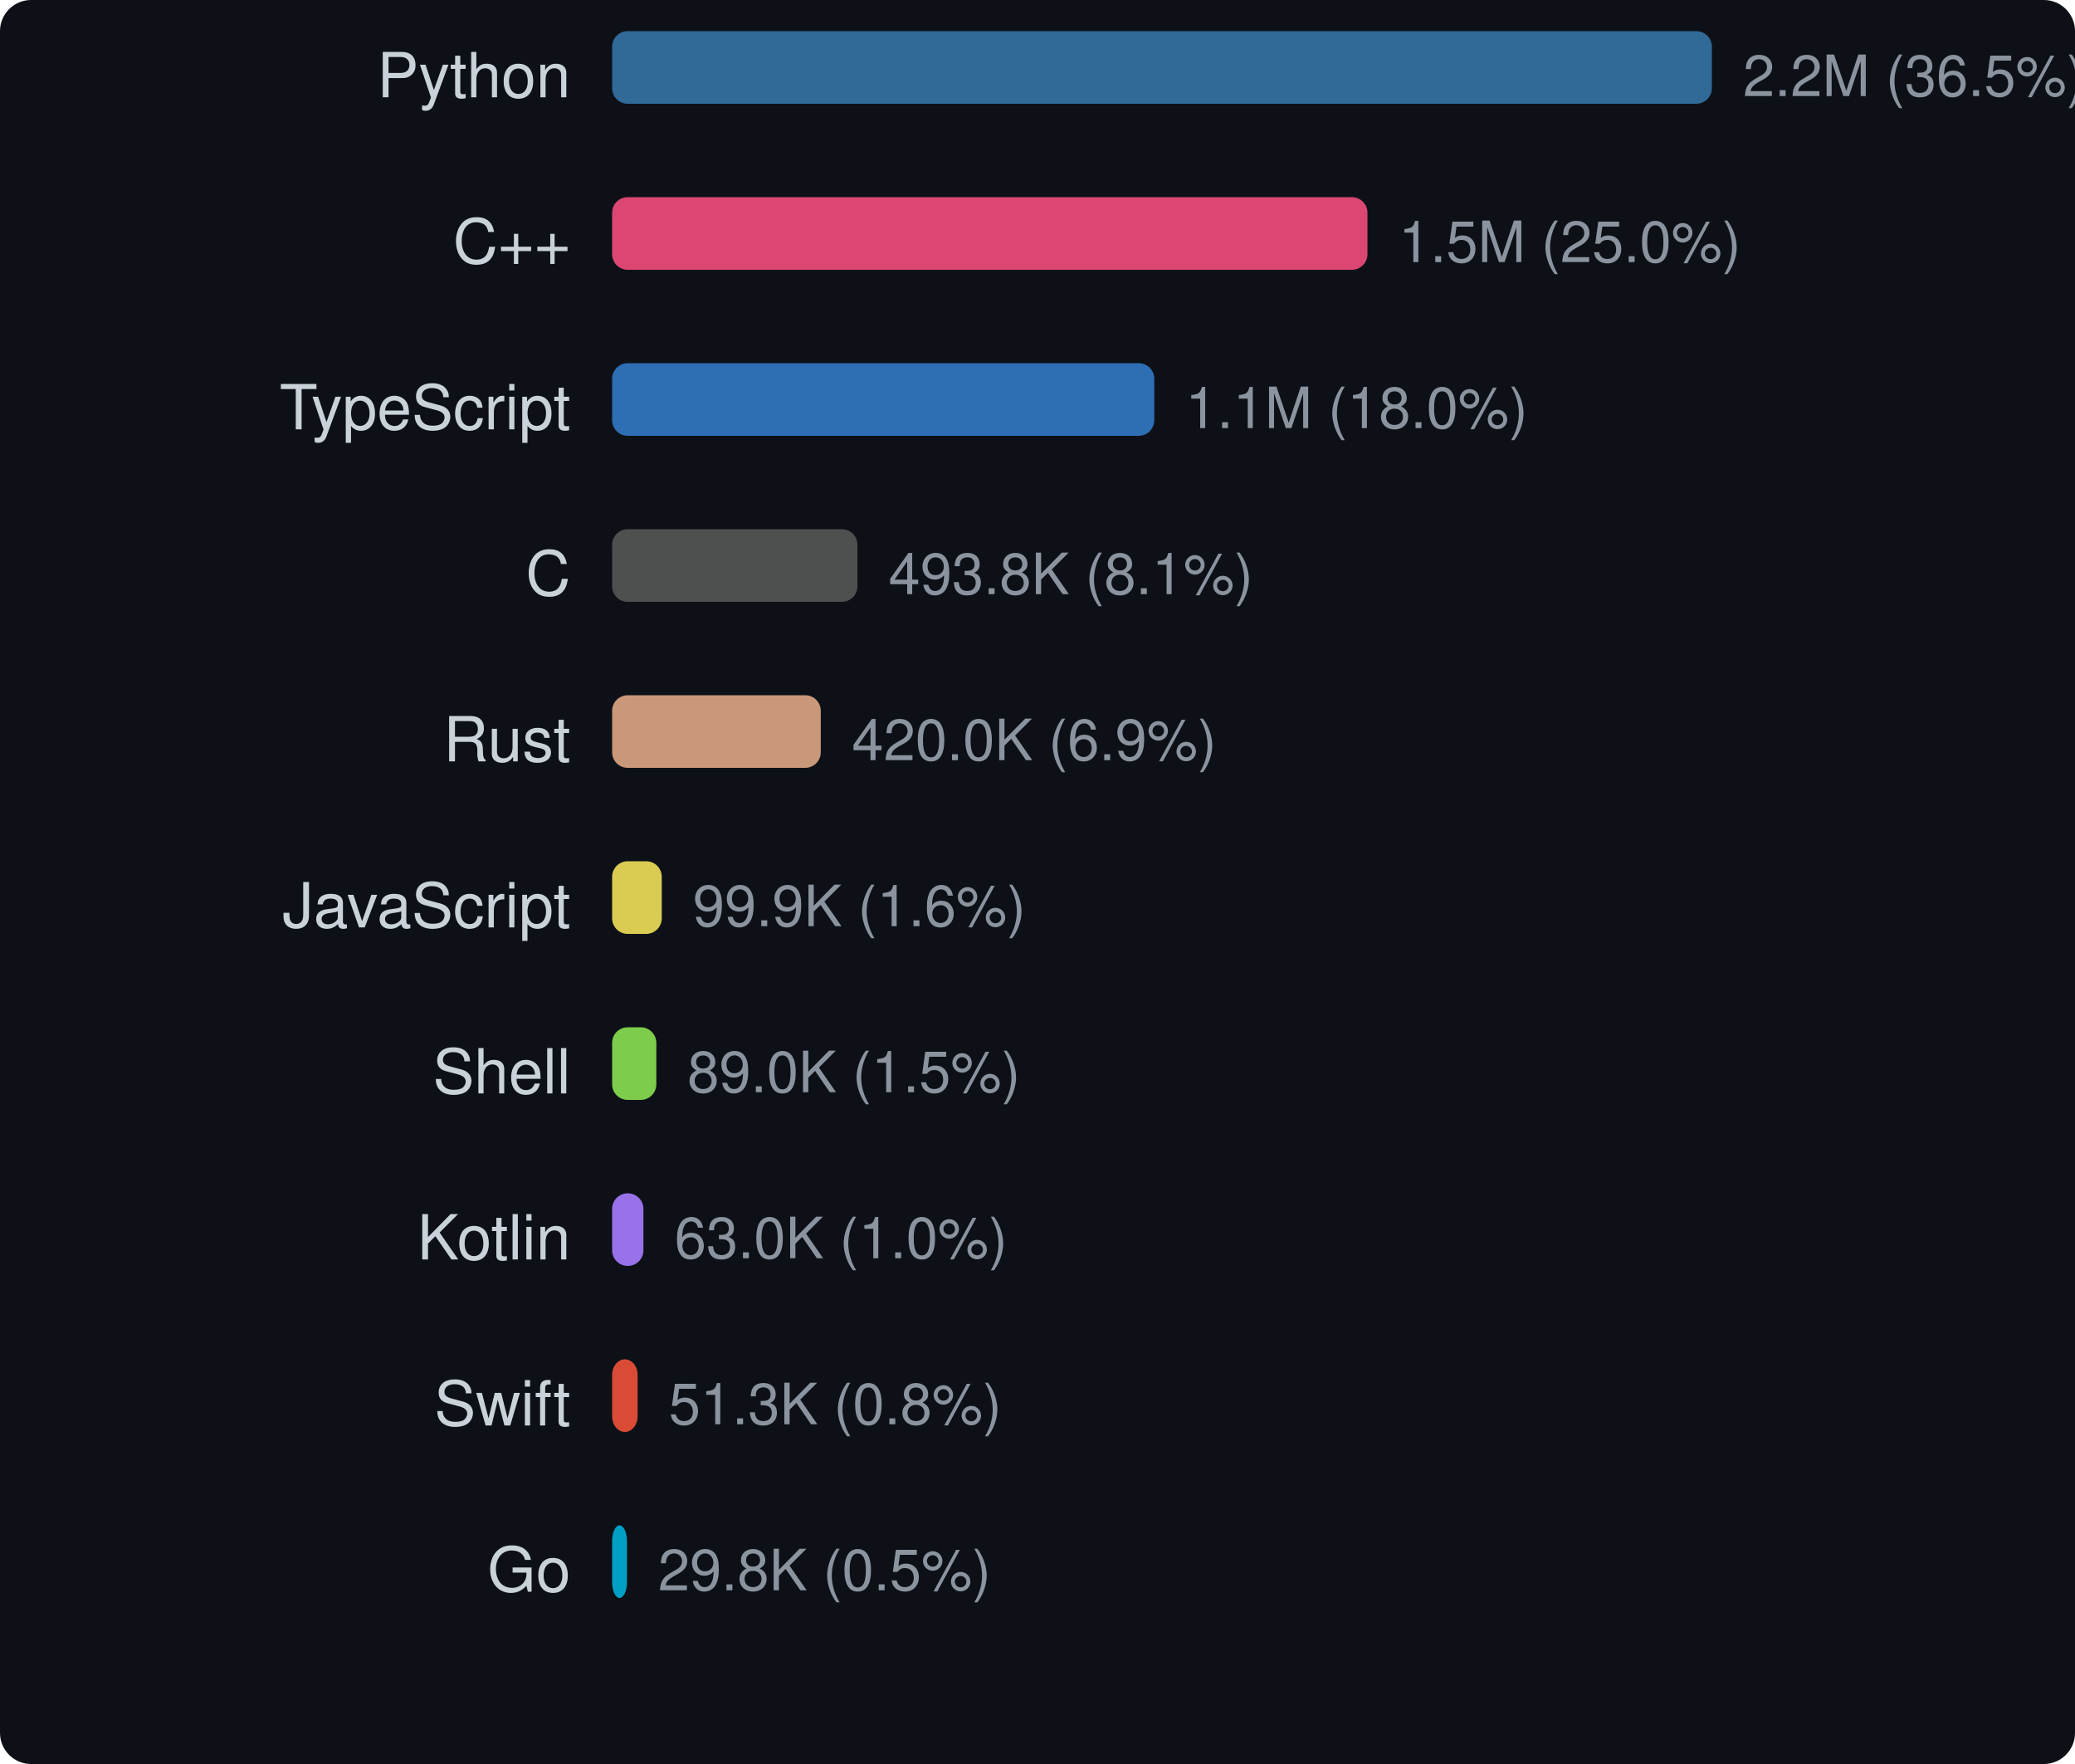
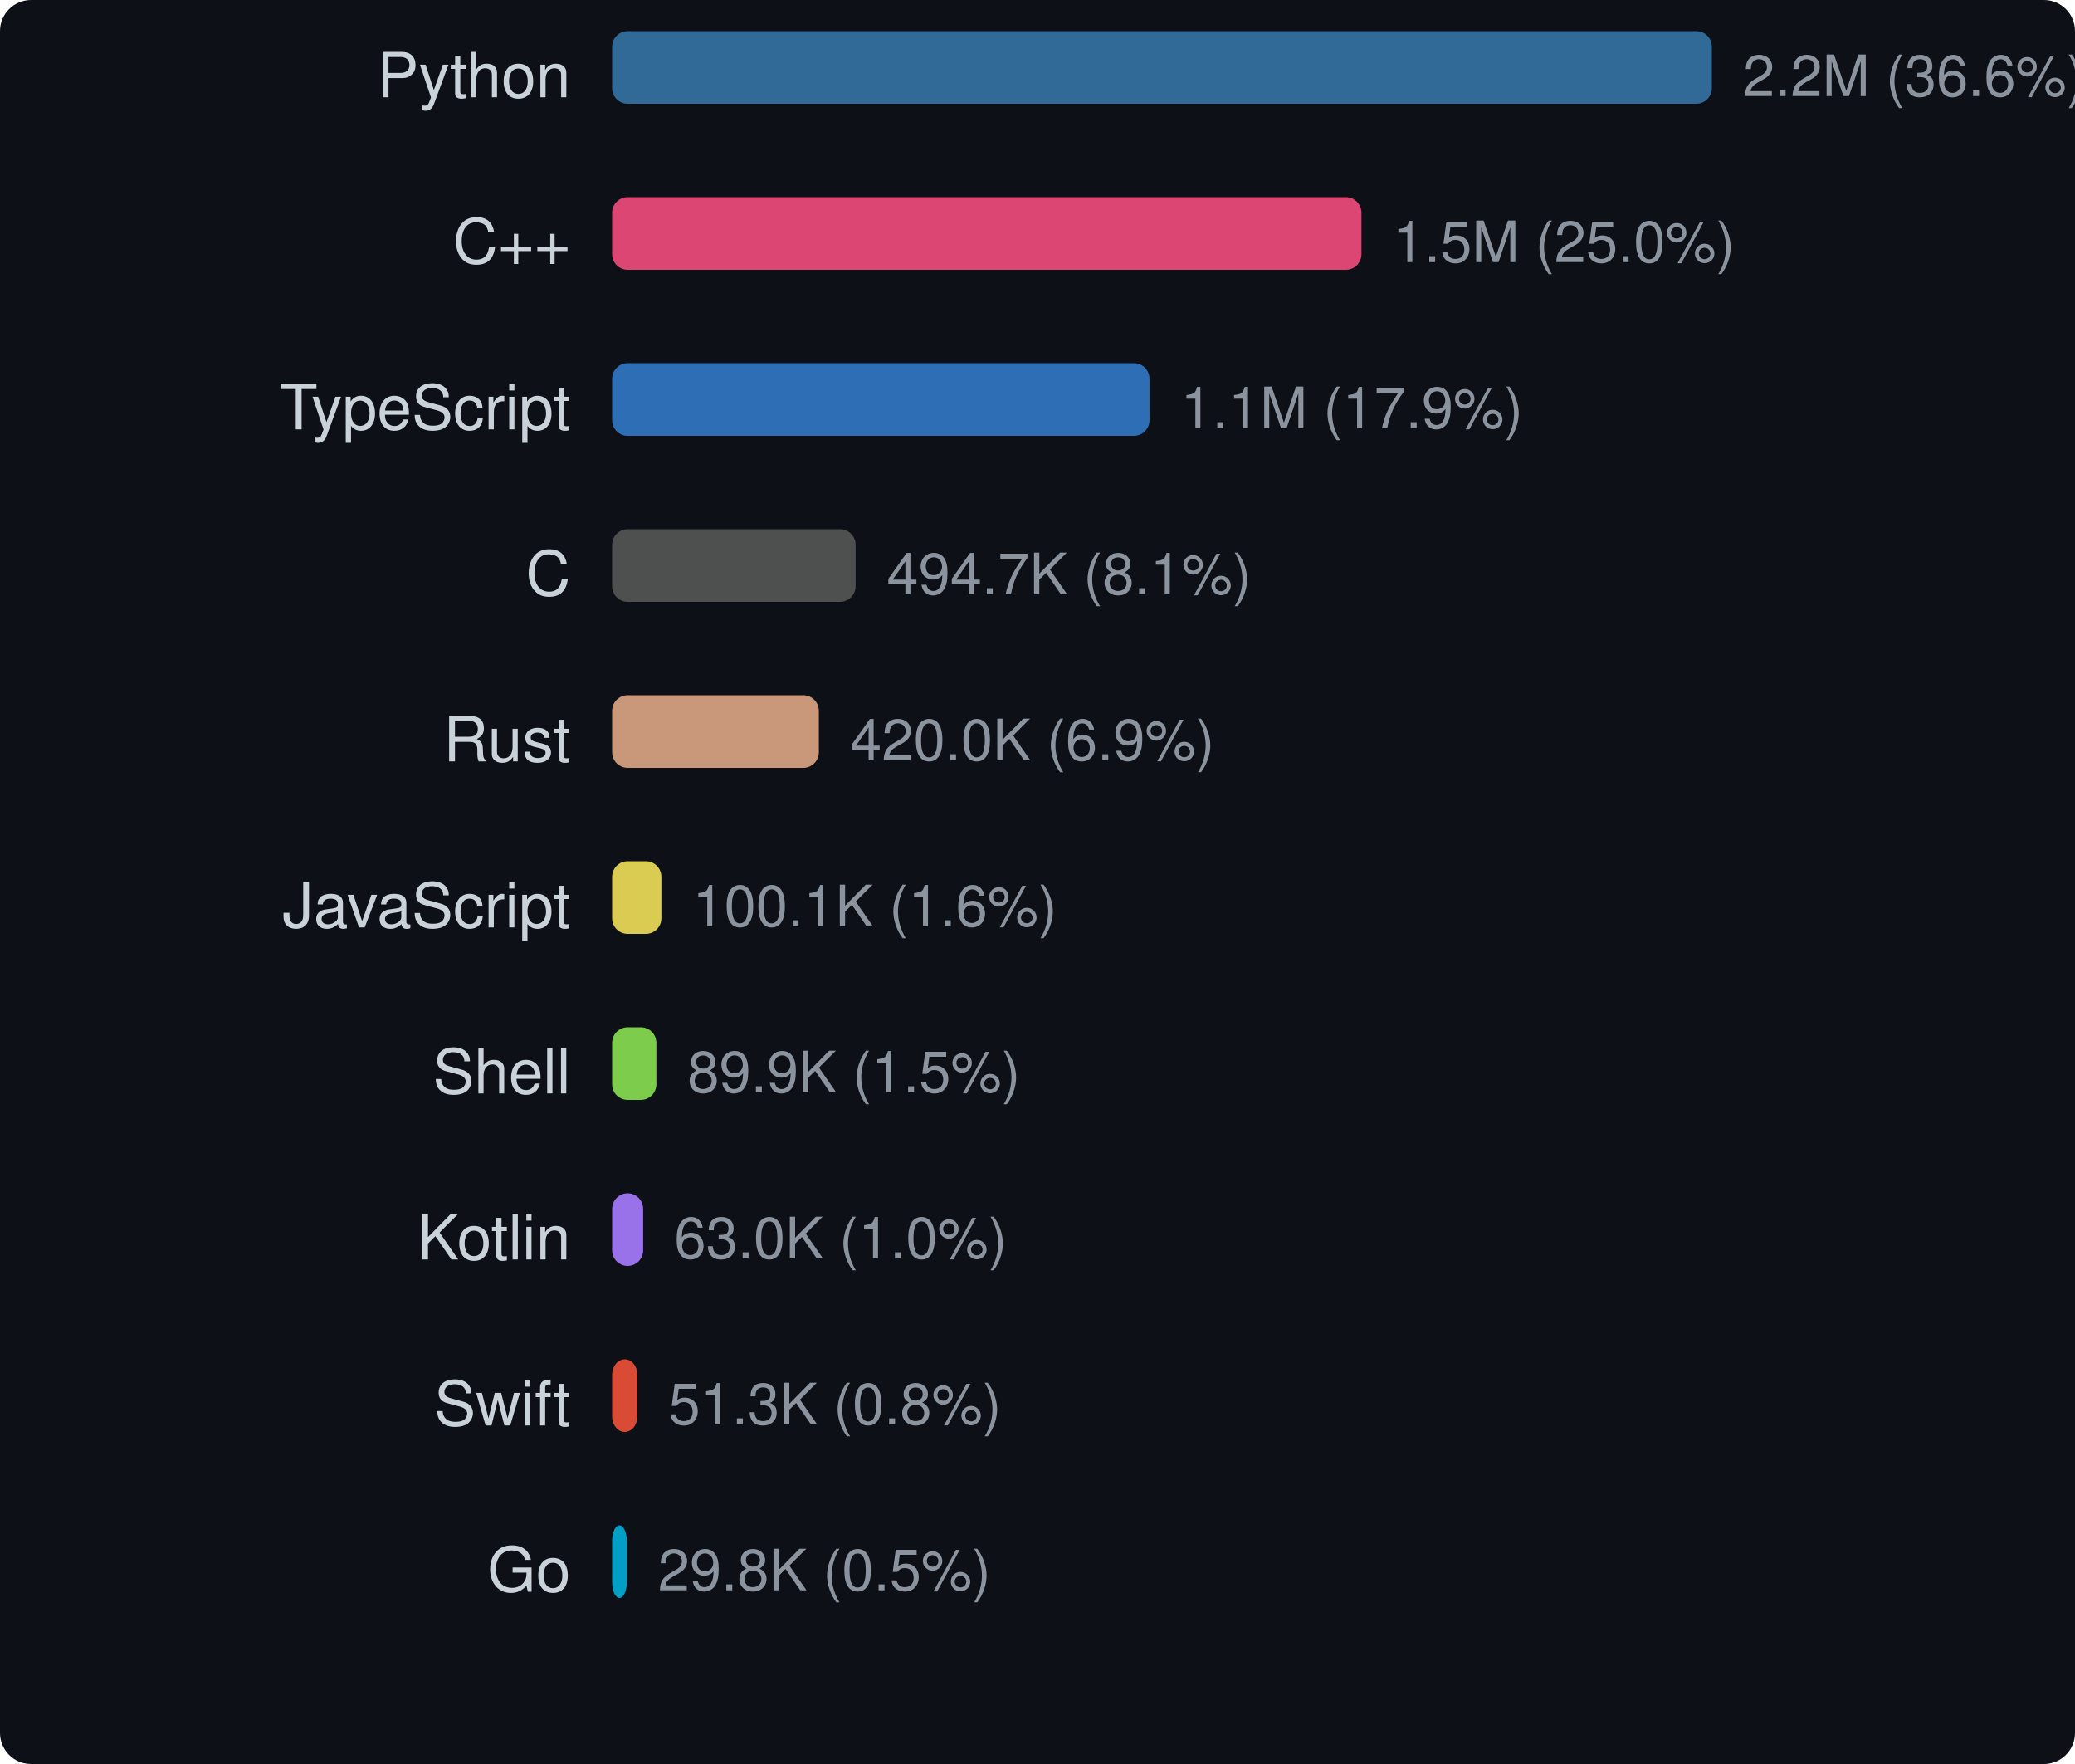
<svg xmlns="http://www.w3.org/2000/svg" width="400" height="340" viewBox="0 0 400 340">
  <style>text { dominant-baseline: central; }</style>
  <rect width="100%" height="100%" rx="6" fill="#0d1117" />
  <text x="110" y="16" text-anchor="end" fill="#c9d1d9" font-size="12" font-family="Segoe UI,Helvetica,Arial,sans-serif">Python</text>
  <rect x="118" y="6" width="212" height="14" rx="3" fill="#3572a5" opacity="0.9" />
-   <text x="336" y="16" fill="#8b949e" font-size="11" font-family="Segoe UI,Helvetica,Arial,sans-serif">2.2M (36.5%)</text>
+   <text x="336" y="16" fill="#8b949e" font-size="11" font-family="Segoe UI,Helvetica,Arial,sans-serif">2.2M (36.6%)</text>
  <text x="110" y="48" text-anchor="end" fill="#c9d1d9" font-size="12" font-family="Segoe UI,Helvetica,Arial,sans-serif">C++</text>
-   <rect x="118" y="38" width="145.606" height="14" rx="3" fill="#f34b7d" opacity="0.9" />
-   <text x="269.606" y="48" fill="#8b949e" font-size="11" font-family="Segoe UI,Helvetica,Arial,sans-serif">1.5M (25.0%)</text>
+   <rect x="118" y="38" width="144.45" height="14" rx="3" fill="#f34b7d" opacity="0.9" />
+   <text x="268.45" y="48" fill="#8b949e" font-size="11" font-family="Segoe UI,Helvetica,Arial,sans-serif">1.5M (25.0%)</text>
  <text x="110" y="80" text-anchor="end" fill="#c9d1d9" font-size="12" font-family="Segoe UI,Helvetica,Arial,sans-serif">TypeScript</text>
-   <rect x="118" y="70" width="104.514" height="14" rx="3" fill="#3178c6" opacity="0.9" />
-   <text x="228.514" y="80" fill="#8b949e" font-size="11" font-family="Segoe UI,Helvetica,Arial,sans-serif">1.1M (18.0%)</text>
+   <rect x="118" y="70" width="103.589" height="14" rx="3" fill="#3178c6" opacity="0.9" />
+   <text x="227.589" y="80" fill="#8b949e" font-size="11" font-family="Segoe UI,Helvetica,Arial,sans-serif">1.1M (17.9%)</text>
  <text x="110" y="112" text-anchor="end" fill="#c9d1d9" font-size="12" font-family="Segoe UI,Helvetica,Arial,sans-serif">C</text>
-   <rect x="118" y="102" width="47.287" height="14" rx="3" fill="#555555" opacity="0.9" />
-   <text x="171.287" y="112" fill="#8b949e" font-size="11" font-family="Segoe UI,Helvetica,Arial,sans-serif">493.8K (8.1%)</text>
+   <rect x="118" y="102" width="46.937" height="14" rx="3" fill="#555555" opacity="0.9" />
+   <text x="170.937" y="112" fill="#8b949e" font-size="11" font-family="Segoe UI,Helvetica,Arial,sans-serif">494.7K (8.1%)</text>
  <text x="110" y="144" text-anchor="end" fill="#c9d1d9" font-size="12" font-family="Segoe UI,Helvetica,Arial,sans-serif">Rust</text>
-   <rect x="118" y="134" width="40.22" height="14" rx="3" fill="#dea584" opacity="0.9" />
-   <text x="164.22" y="144" fill="#8b949e" font-size="11" font-family="Segoe UI,Helvetica,Arial,sans-serif">420.0K (6.9%)</text>
+   <rect x="118" y="134" width="39.851" height="14" rx="3" fill="#dea584" opacity="0.9" />
+   <text x="163.851" y="144" fill="#8b949e" font-size="11" font-family="Segoe UI,Helvetica,Arial,sans-serif">420.0K (6.9%)</text>
  <text x="110" y="176" text-anchor="end" fill="#c9d1d9" font-size="12" font-family="Segoe UI,Helvetica,Arial,sans-serif">JavaScript</text>
-   <rect x="118" y="166" width="9.57" height="14" rx="3" fill="#f1e05a" opacity="0.9" />
-   <text x="133.57" y="176" fill="#8b949e" font-size="11" font-family="Segoe UI,Helvetica,Arial,sans-serif">99.9K (1.6%)</text>
+   <rect x="118" y="166" width="9.497" height="14" rx="3" fill="#f1e05a" opacity="0.9" />
+   <text x="133.497" y="176" fill="#8b949e" font-size="11" font-family="Segoe UI,Helvetica,Arial,sans-serif">100.1K (1.6%)</text>
  <text x="110" y="208" text-anchor="end" fill="#c9d1d9" font-size="12" font-family="Segoe UI,Helvetica,Arial,sans-serif">Shell</text>
-   <rect x="118" y="198" width="8.521" height="14" rx="3" fill="#89e051" opacity="0.9" />
-   <text x="132.521" y="208" fill="#8b949e" font-size="11" font-family="Segoe UI,Helvetica,Arial,sans-serif">89.0K (1.5%)</text>
+   <rect x="118" y="198" width="8.532" height="14" rx="3" fill="#89e051" opacity="0.9" />
+   <text x="132.532" y="208" fill="#8b949e" font-size="11" font-family="Segoe UI,Helvetica,Arial,sans-serif">89.9K (1.5%)</text>
  <text x="110" y="240" text-anchor="end" fill="#c9d1d9" font-size="12" font-family="Segoe UI,Helvetica,Arial,sans-serif">Kotlin</text>
-   <rect x="118" y="230" width="6.035" height="14" rx="3" fill="#a97bff" opacity="0.9" />
-   <text x="130.035" y="240" fill="#8b949e" font-size="11" font-family="Segoe UI,Helvetica,Arial,sans-serif">63.0K (1.0%)</text>
+   <rect x="118" y="230" width="5.98" height="14" rx="3" fill="#a97bff" opacity="0.9" />
+   <text x="129.98" y="240" fill="#8b949e" font-size="11" font-family="Segoe UI,Helvetica,Arial,sans-serif">63.0K (1.0%)</text>
  <text x="110" y="272" text-anchor="end" fill="#c9d1d9" font-size="12" font-family="Segoe UI,Helvetica,Arial,sans-serif">Swift</text>
-   <rect x="118" y="262" width="4.914" height="14" rx="3" fill="#f05138" opacity="0.9" />
-   <text x="128.914" y="272" fill="#8b949e" font-size="11" font-family="Segoe UI,Helvetica,Arial,sans-serif">51.3K (0.8%)</text>
+   <rect x="118" y="262" width="4.869" height="14" rx="3" fill="#f05138" opacity="0.9" />
+   <text x="128.869" y="272" fill="#8b949e" font-size="11" font-family="Segoe UI,Helvetica,Arial,sans-serif">51.3K (0.8%)</text>
  <text x="110" y="304" text-anchor="end" fill="#c9d1d9" font-size="12" font-family="Segoe UI,Helvetica,Arial,sans-serif">Go</text>
-   <rect x="118" y="294" width="2.857" height="14" rx="3" fill="#00add8" opacity="0.9" />
-   <text x="126.857" y="304" fill="#8b949e" font-size="11" font-family="Segoe UI,Helvetica,Arial,sans-serif">29.8K (0.5%)</text>
+   <rect x="118" y="294" width="2.831" height="14" rx="3" fill="#00add8" opacity="0.9" />
+   <text x="126.831" y="304" fill="#8b949e" font-size="11" font-family="Segoe UI,Helvetica,Arial,sans-serif">29.8K (0.5%)</text>
</svg>
